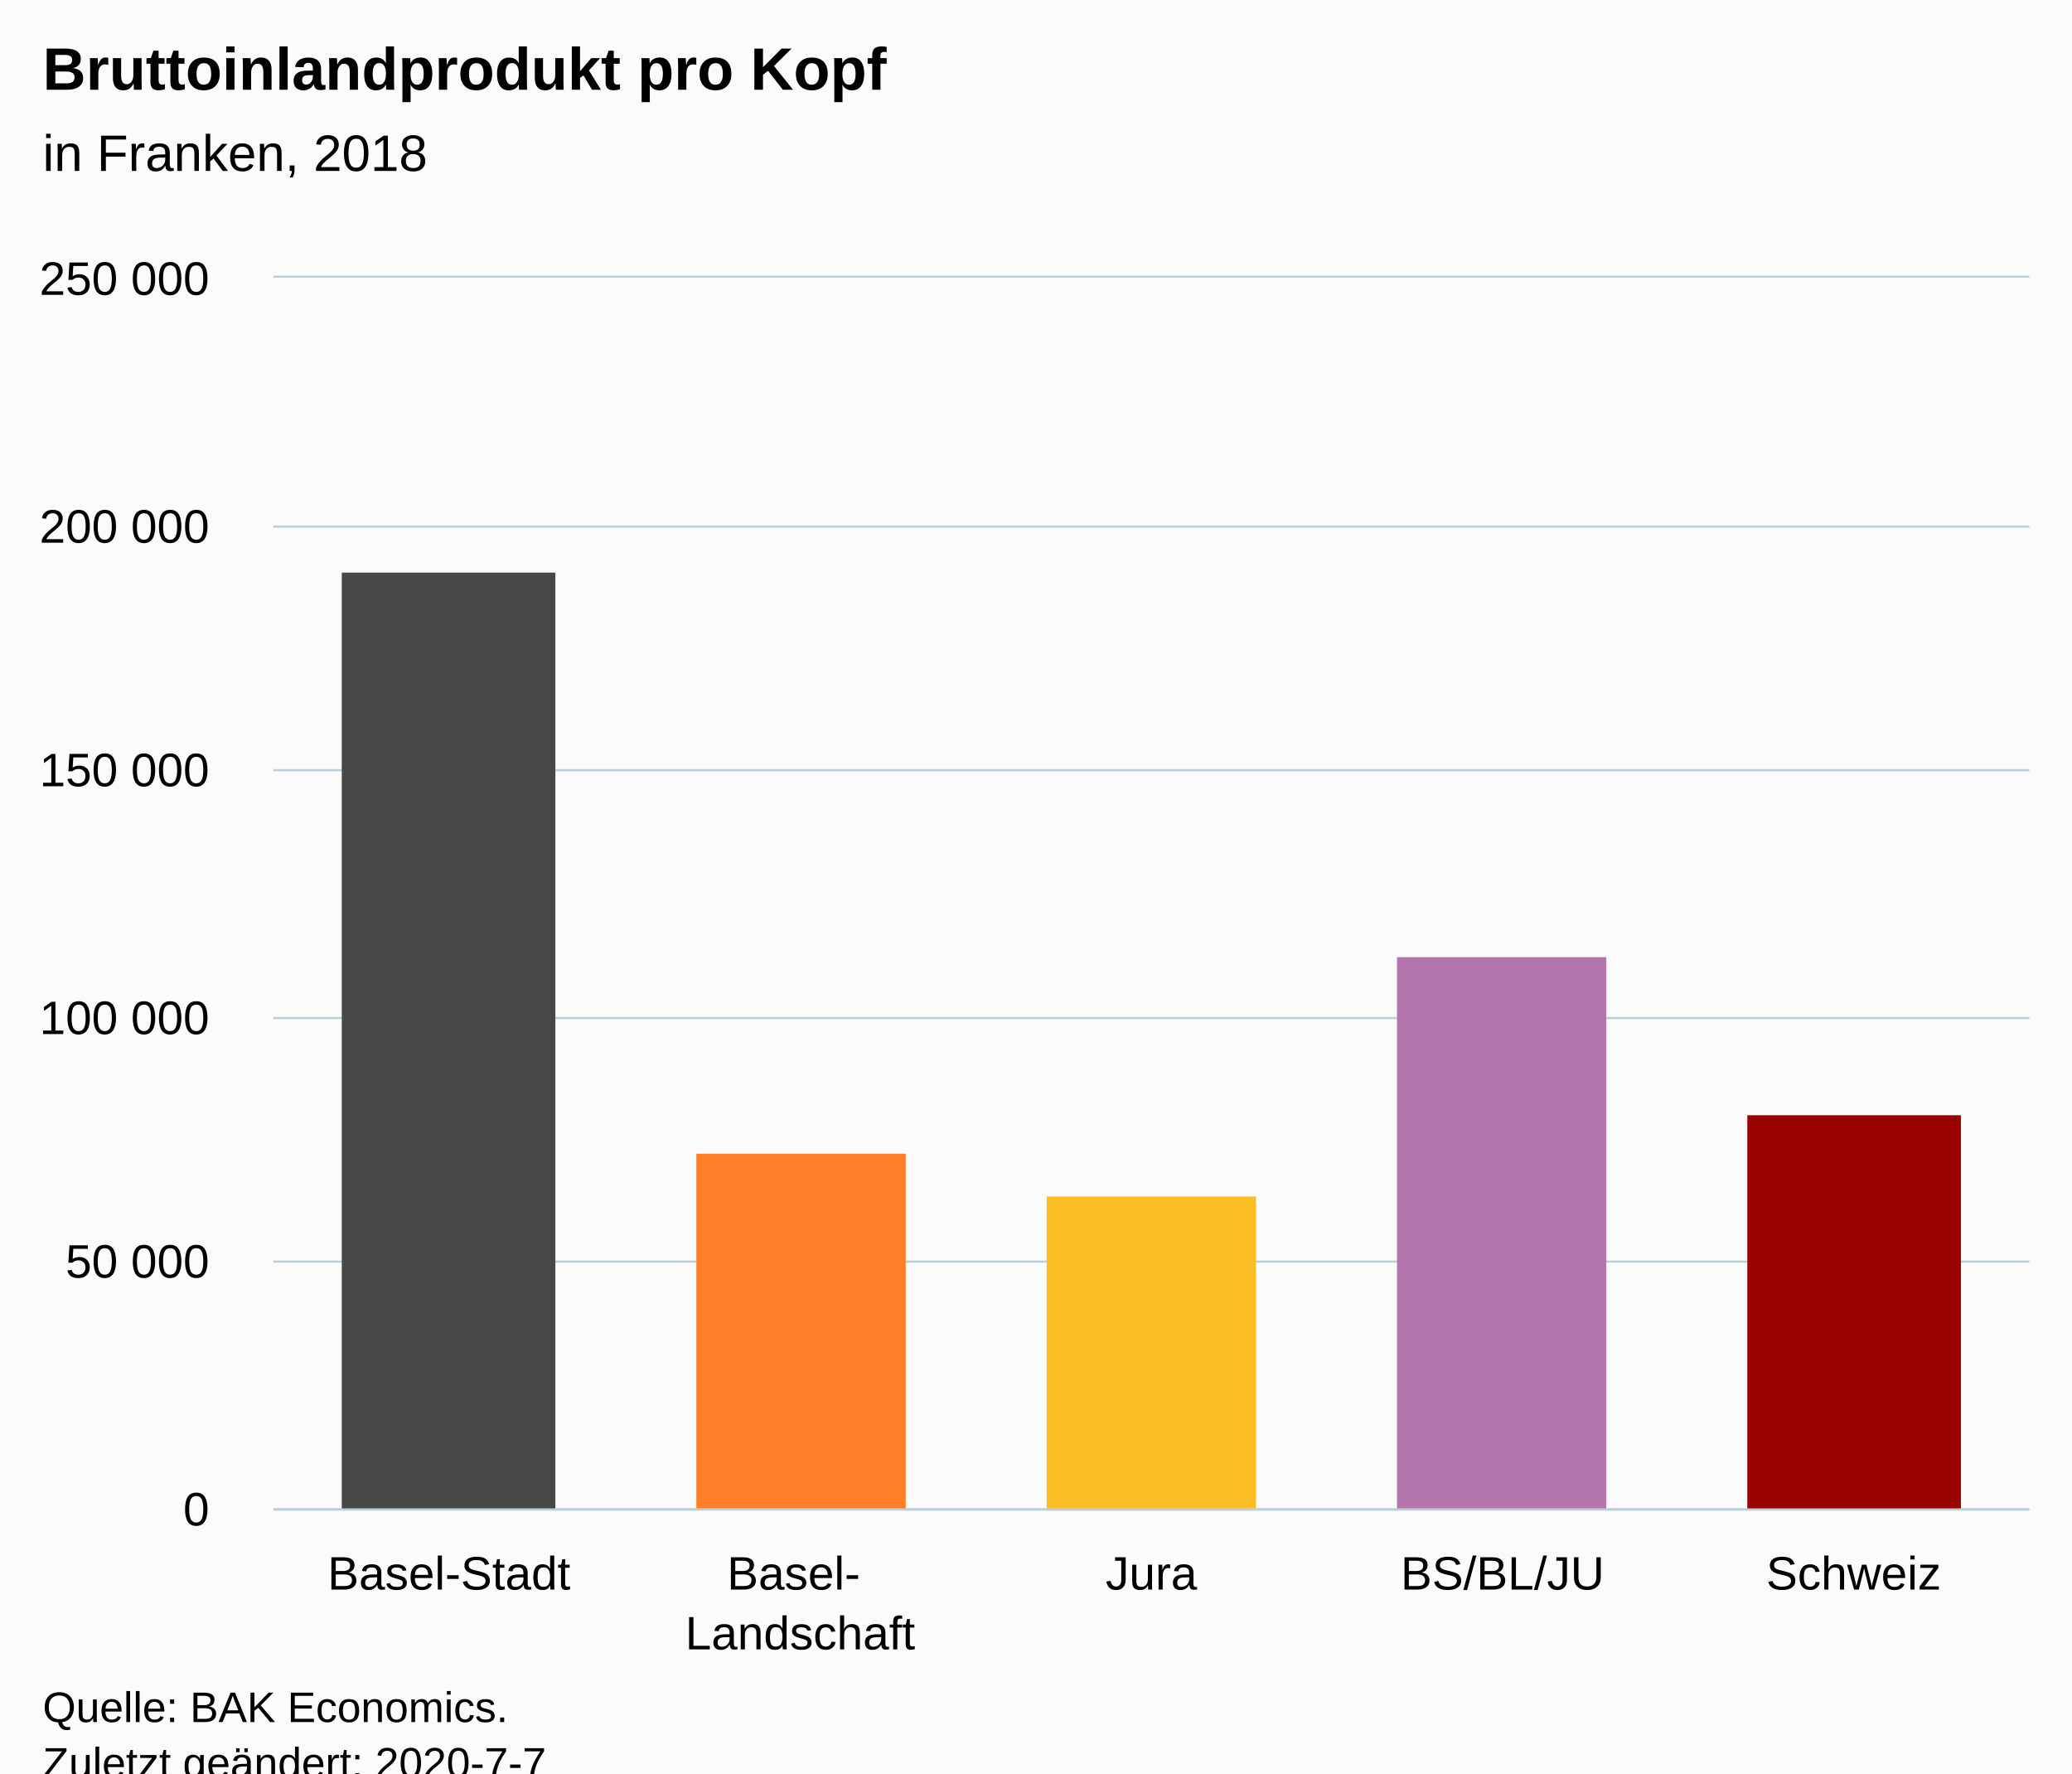
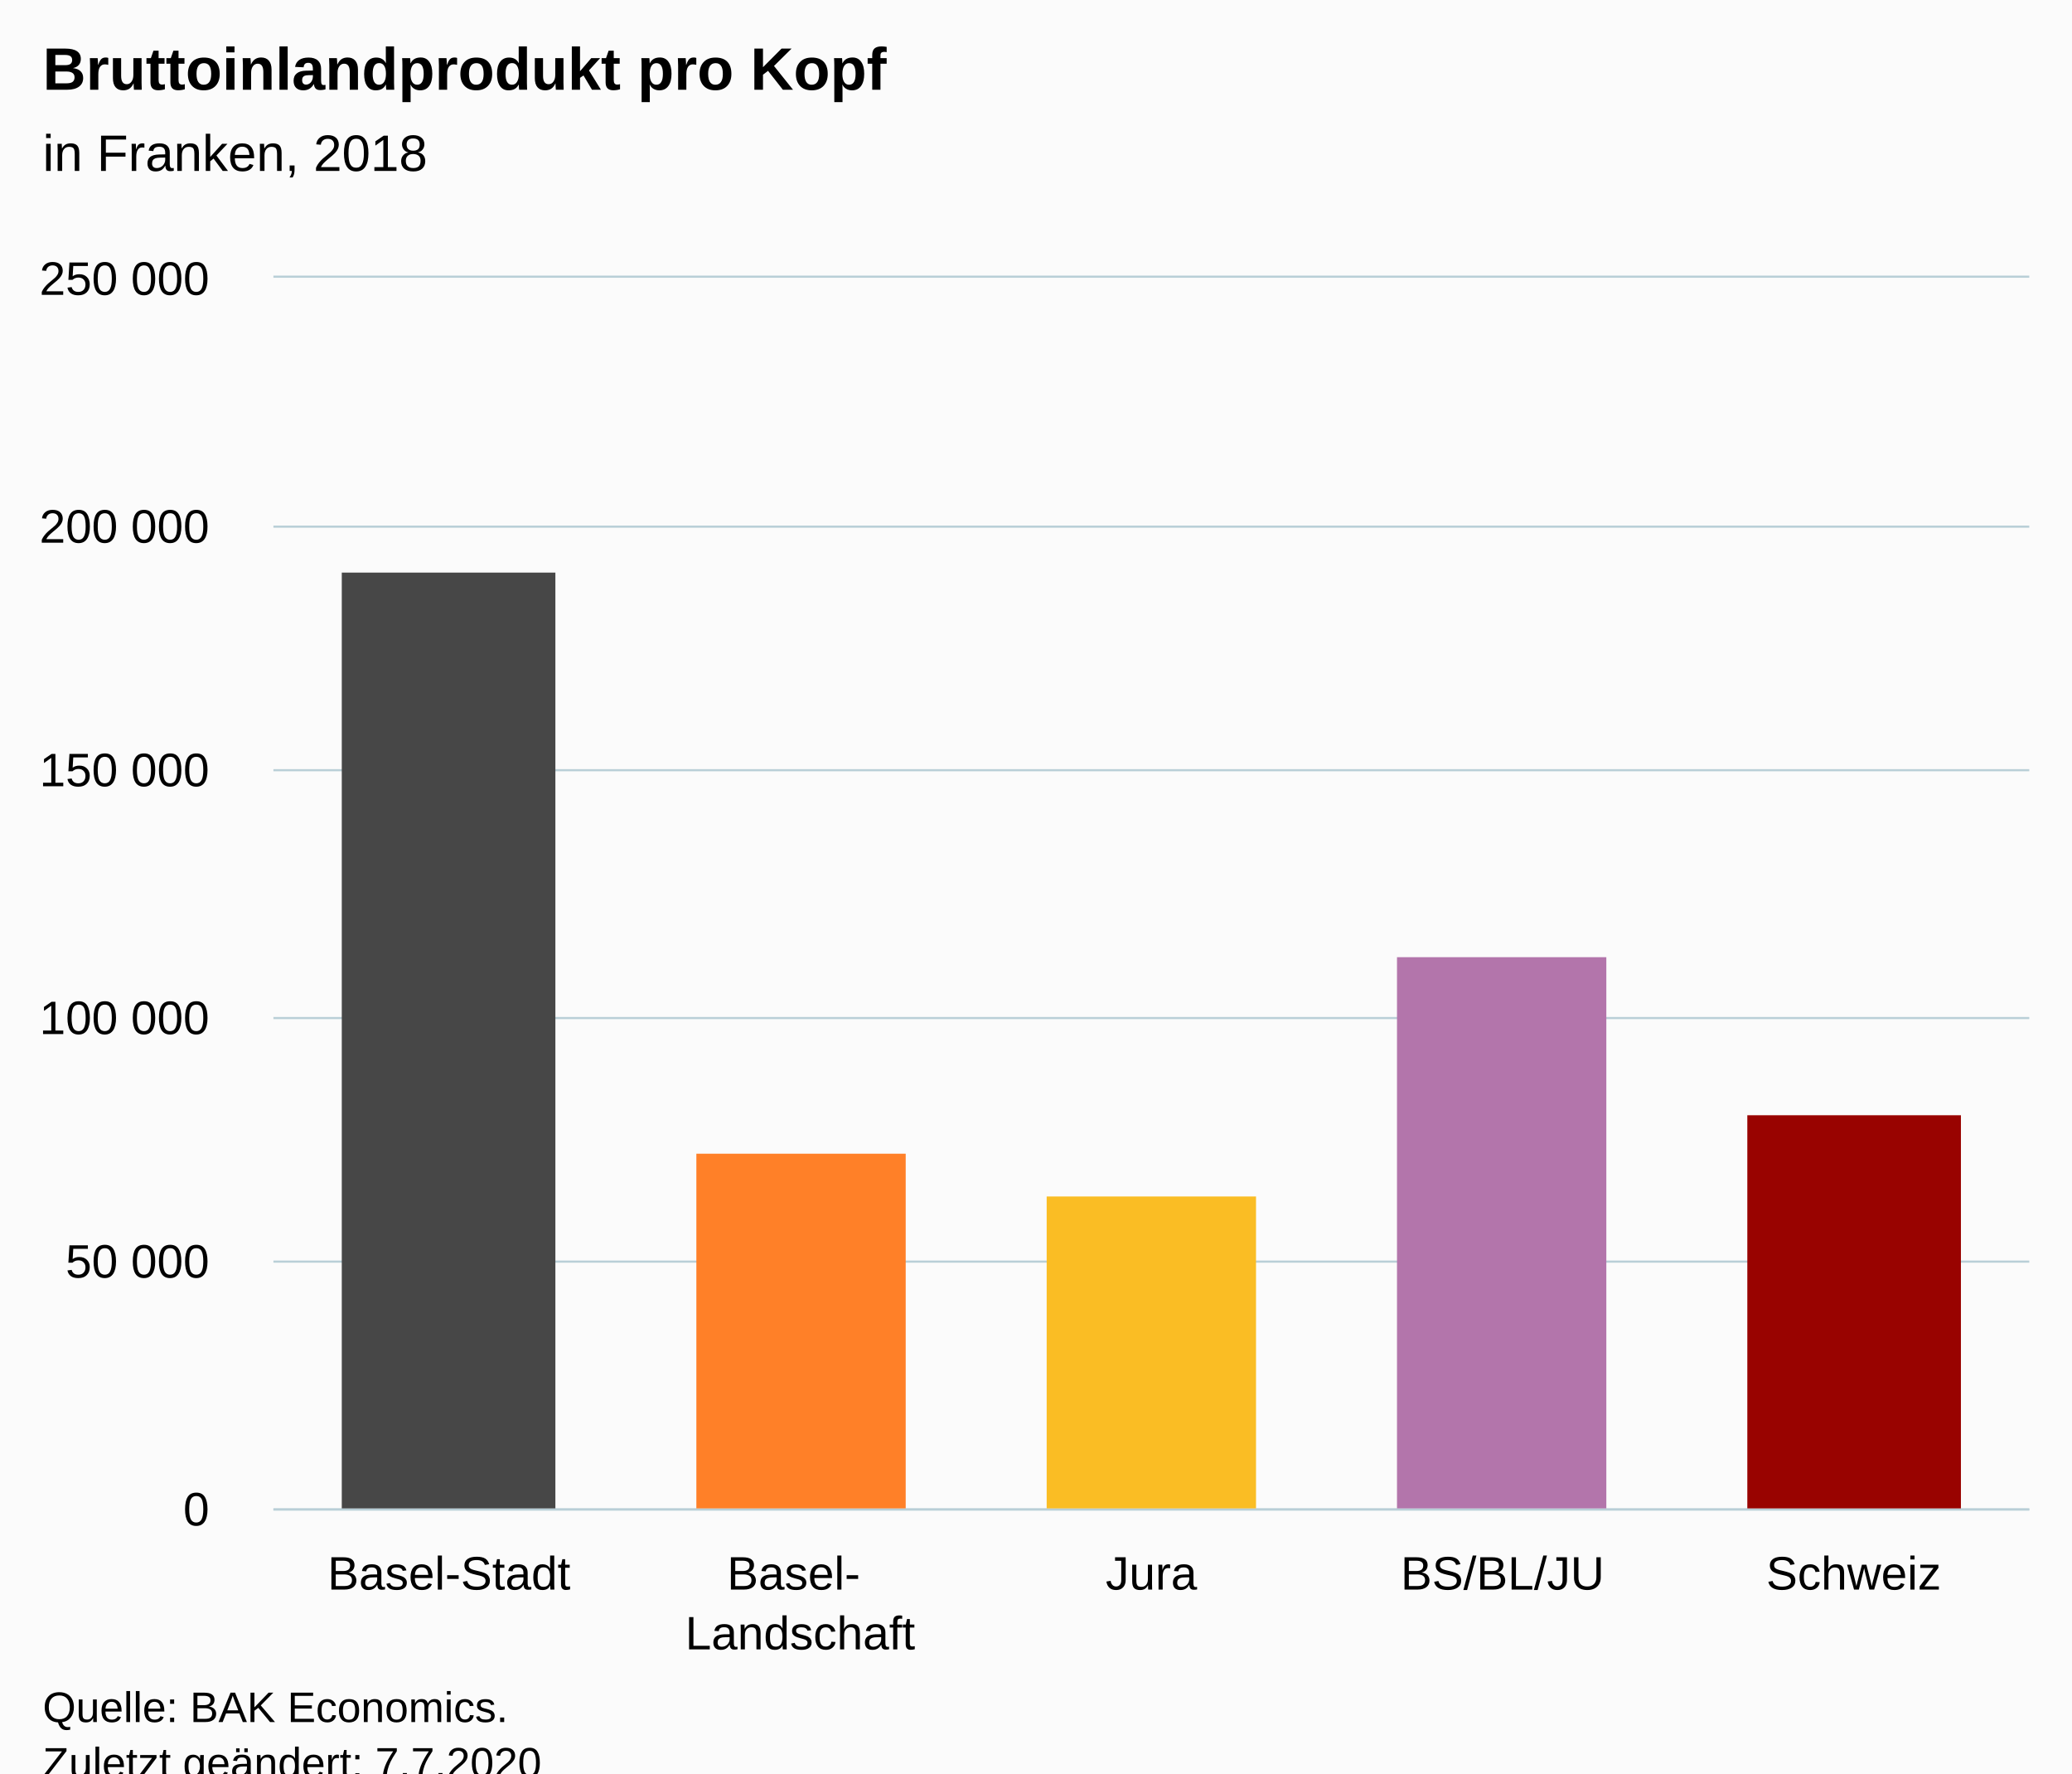
<svg xmlns="http://www.w3.org/2000/svg" version="1.1" class="highcharts-root" style="font-family:Arial;font-size:12px;" viewBox="0 0 485 415">
  <defs>
-     <clipPath id="highcharts-j5p1eod-6">
+     <clipPath id="highcharts-dmtj87n-12-">
      <rect x="0" y="0" width="411" height="288" fill="none" />
    </clipPath>
-     <clipPath id="highcharts-j5p1eod-7">
+     <clipPath id="highcharts-dmtj87n-18-">
      <rect x="0" y="0" width="411" height="288" fill="none" />
+     </clipPath>
+     <clipPath id="highcharts-dmtj87n-19-">
+       <rect x="64" y="65" width="411" height="288" fill="none" />
    </clipPath>
  </defs>
  <rect fill="#fbfbfb" class="highcharts-background" x="0" y="0" width="485" height="428" rx="0" ry="0" />
  <rect fill="none" class="highcharts-plot-background" x="64" y="65" width="411" height="288" />
  <g class="highcharts-pane-group" data-z-index="0" />
-   <g class="highcharts-grid highcharts-xaxis-grid " data-z-index="1">
+   <g class="highcharts-grid highcharts-xaxis-grid" data-z-index="1">
    <path fill="none" data-z-index="1" class="highcharts-grid-line" d="M 145.5 65 L 145.5 353" opacity="1" />
    <path fill="none" data-z-index="1" class="highcharts-grid-line" d="M 227.5 65 L 227.5 353" opacity="1" />
    <path fill="none" data-z-index="1" class="highcharts-grid-line" d="M 310.5 65 L 310.5 353" opacity="1" />
    <path fill="none" data-z-index="1" class="highcharts-grid-line" d="M 392.5 65 L 392.5 353" opacity="1" />
    <path fill="none" data-z-index="1" class="highcharts-grid-line" d="M 474.5 65 L 474.5 353" opacity="1" />
    <path fill="none" data-z-index="1" class="highcharts-grid-line" d="M 63.5 65 L 63.5 353" opacity="1" />
  </g>
-   <g class="highcharts-grid highcharts-yaxis-grid " data-z-index="1">
+   <g class="highcharts-grid highcharts-yaxis-grid" data-z-index="1">
    <path fill="none" stroke="#B9CFD7" stroke-width="0.5" data-z-index="1" class="highcharts-grid-line" d="M 64 353.25 L 475 353.25" opacity="1" />
    <path fill="none" stroke="#B9CFD7" stroke-width="0.5" data-z-index="1" class="highcharts-grid-line" d="M 64 295.25 L 475 295.25" opacity="1" />
    <path fill="none" stroke="#B9CFD7" stroke-width="0.5" data-z-index="1" class="highcharts-grid-line" d="M 64 238.25 L 475 238.25" opacity="1" />
    <path fill="none" stroke="#B9CFD7" stroke-width="0.5" data-z-index="1" class="highcharts-grid-line" d="M 64 180.25 L 475 180.25" opacity="1" />
    <path fill="none" stroke="#B9CFD7" stroke-width="0.5" data-z-index="1" class="highcharts-grid-line" d="M 64 123.25 L 475 123.25" opacity="1" />
    <path fill="none" stroke="#B9CFD7" stroke-width="0.5" data-z-index="1" class="highcharts-grid-line" d="M 64 64.75 L 475 64.75" opacity="1" />
  </g>
  <rect fill="none" class="highcharts-plot-border" data-z-index="1" x="64" y="65" width="411" height="288" />
-   <g class="highcharts-axis highcharts-xaxis " data-z-index="2">
+   <g class="highcharts-axis highcharts-xaxis" data-z-index="2">
    <path fill="none" class="highcharts-axis-line" stroke="#B9CFD7" stroke-width="0.5" data-z-index="7" d="M 64 353.25 L 475 353.25" />
  </g>
-   <g class="highcharts-axis highcharts-yaxis " data-z-index="2">
+   <g class="highcharts-axis highcharts-yaxis" data-z-index="2">
    <path fill="none" class="highcharts-axis-line" data-z-index="7" d="M 64 65 L 64 353" />
  </g>
  <g class="highcharts-series-group" data-z-index="3">
-     <g data-z-index="0.1" class="highcharts-series highcharts-series-0 highcharts-column-series " transform="translate(64,65) scale(1 1)" clip-path="url(#highcharts-j5p1eod-7)">
-       <rect x="16" y="69" width="50" height="220" fill="#474747" class="highcharts-point highcharts-color-0" />
-       <rect x="99" y="205" width="49" height="84" fill="#FF8028" class="highcharts-point highcharts-color-1" />
-       <rect x="181" y="215" width="49" height="74" fill="#FABD24" class="highcharts-point highcharts-color-2" />
-       <rect x="263" y="159" width="49" height="130" fill="#B375AB" class="highcharts-point highcharts-color-3" />
-       <rect x="345" y="196" width="50" height="93" fill="#990300" class="highcharts-point highcharts-color-4" />
+     <g class="highcharts-series highcharts-series-0 highcharts-column-series" data-z-index="0.1" opacity="1" transform="translate(64,65) scale(1 1)" clip-path="url(#highcharts-dmtj87n-18-)">
+       <rect x="16" y="69" width="50" height="220" fill="#474747" opacity="1" class="highcharts-point highcharts-color-0" />
+       <rect x="99" y="205" width="49" height="84" fill="#FF8028" opacity="1" class="highcharts-point highcharts-color-1" />
+       <rect x="181" y="215" width="49" height="74" fill="#FABD24" opacity="1" class="highcharts-point highcharts-color-2" />
+       <rect x="263" y="159" width="49" height="130" fill="#B375AB" opacity="1" class="highcharts-point highcharts-color-3" />
+       <rect x="345" y="196" width="50" height="93" fill="#990300" opacity="1" class="highcharts-point highcharts-color-4" />
    </g>
-     <g data-z-index="0.1" class="highcharts-markers highcharts-series-0 highcharts-column-series " transform="translate(64,65) scale(1 1)" clip-path="none" />
+     <g class="highcharts-markers highcharts-series-0 highcharts-column-series" data-z-index="0.1" opacity="1" transform="translate(64,65) scale(1 1)" clip-path="none" />
  </g>
  <text x="10" text-anchor="start" class="highcharts-title" data-z-index="4" style="color:#000000;font-size:14px;font-weight:bold;fill:#000000;" y="21">
    <tspan>Bruttoinlandprodukt pro Kopf</tspan>
  </text>
  <text x="10" text-anchor="start" class="highcharts-subtitle" data-z-index="4" style="color:#000000;font-size:12px;font-weight:normal;fill:#000000;" y="40">
    <tspan>in Franken, 2018</tspan>
  </text>
-   <g class="highcharts-axis-labels highcharts-xaxis-labels " data-z-index="7">
+   <text x="10" text-anchor="start" class="highcharts-caption" data-z-index="4" style="color:#666666;fill:#666666;" y="400" />
+   <g class="highcharts-axis-labels highcharts-xaxis-labels" data-z-index="7">
    <text x="105.1" style="color:#000000;cursor:default;font-size:11px;fill:#000000;" text-anchor="middle" transform="translate(0,0)" y="372" opacity="1">Basel-Stadt</text>
    <text x="187.3" style="color:#000000;cursor:default;font-size:11px;fill:#000000;" text-anchor="middle" transform="translate(0,0)" y="372" opacity="1">
      <tspan>Basel-</tspan>
      <tspan dy="14" x="187.3">Landschaft</tspan>
    </text>
    <text x="269.5" style="color:#000000;cursor:default;font-size:11px;fill:#000000;" text-anchor="middle" transform="translate(0,0)" y="372" opacity="1">Jura</text>
    <text x="351.7" style="color:#000000;cursor:default;font-size:11px;fill:#000000;" text-anchor="middle" transform="translate(0,0)" y="372" opacity="1">BS/BL/JU</text>
    <text x="433.9" style="color:#000000;cursor:default;font-size:11px;fill:#000000;" text-anchor="middle" transform="translate(0,0)" y="372" opacity="1">Schweiz</text>
  </g>
-   <g class="highcharts-axis-labels highcharts-yaxis-labels " data-z-index="7">
+   <g class="highcharts-axis-labels highcharts-yaxis-labels" data-z-index="7">
    <text x="49" style="color:#000000;cursor:default;font-size:11px;fill:#000000;" text-anchor="end" transform="translate(0,0)" y="357" opacity="1">0</text>
    <text x="49" style="color:#000000;cursor:default;font-size:11px;fill:#000000;" text-anchor="end" transform="translate(0,0)" y="299" opacity="1">
      <tspan>50 000</tspan>
    </text>
    <text x="49" style="color:#000000;cursor:default;font-size:11px;fill:#000000;" text-anchor="end" transform="translate(0,0)" y="242" opacity="1">
      <tspan>100 000</tspan>
    </text>
    <text x="49" style="color:#000000;cursor:default;font-size:11px;fill:#000000;" text-anchor="end" transform="translate(0,0)" y="184" opacity="1">
      <tspan>150 000</tspan>
    </text>
    <text x="49" style="color:#000000;cursor:default;font-size:11px;fill:#000000;" text-anchor="end" transform="translate(0,0)" y="127" opacity="1">
      <tspan>200 000</tspan>
    </text>
    <text x="49" style="color:#000000;cursor:default;font-size:11px;fill:#000000;" text-anchor="end" transform="translate(0,0)" y="69" opacity="1">
      <tspan>250 000</tspan>
    </text>
  </g>
  <text x="10" class="highcharts-credits" text-anchor="start" data-z-index="8" style="cursor:default;color:#000000;font-size:10px;fill:#000000;" y="403">
    <tspan>Quelle: BAK Economics.</tspan>
-     <tspan x="10" dy="13">Zuletzt geändert: 2020-7-7</tspan>
+     <tspan x="10" dy="13">Zuletzt geändert: 7.7.2020</tspan>
  </text>
+   <g class="highcharts-control-points" data-z-index="99" clip-path="url(#highcharts-dmtj87n-19-)" />
</svg>
